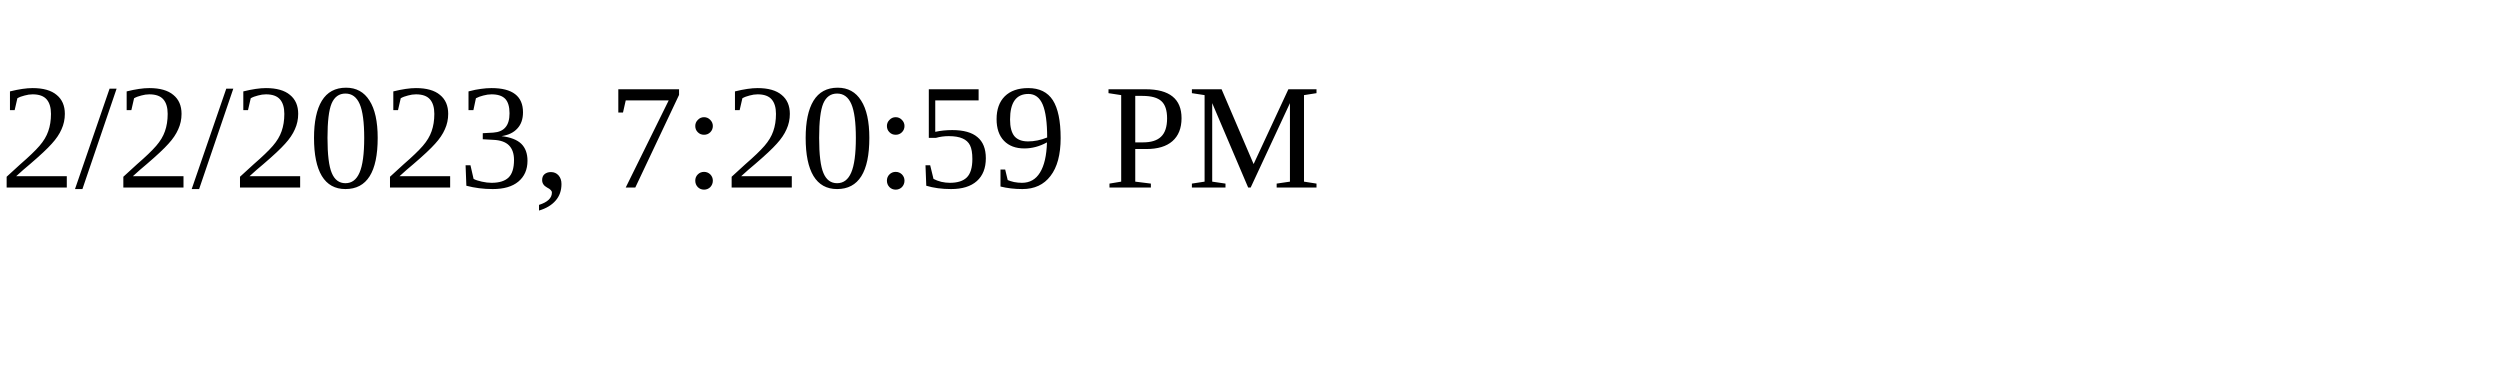
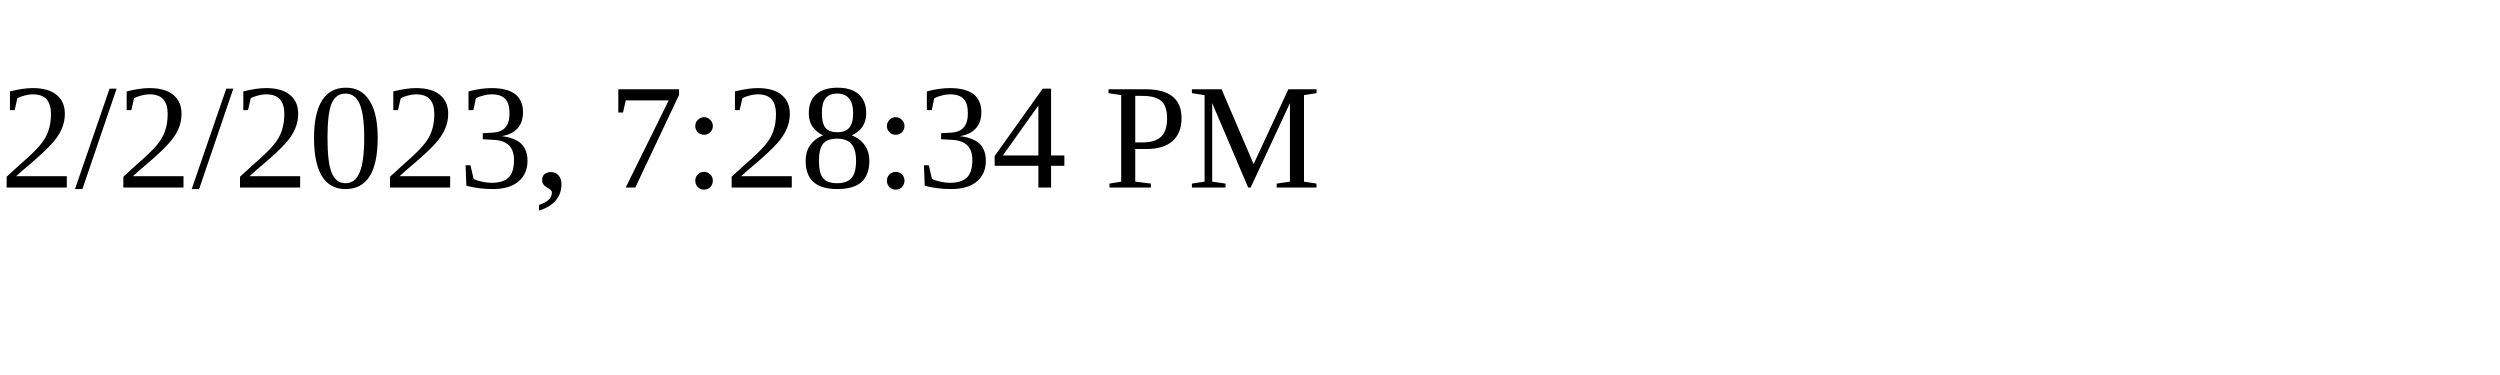
<svg xmlns="http://www.w3.org/2000/svg" height="30" width="200">
-   <text x="0" y="15">2/2/2023, 7:20:59 PM</text>
+   <text x="0" y="15">2/2/2023, 7:28:34 PM</text>
</svg>
